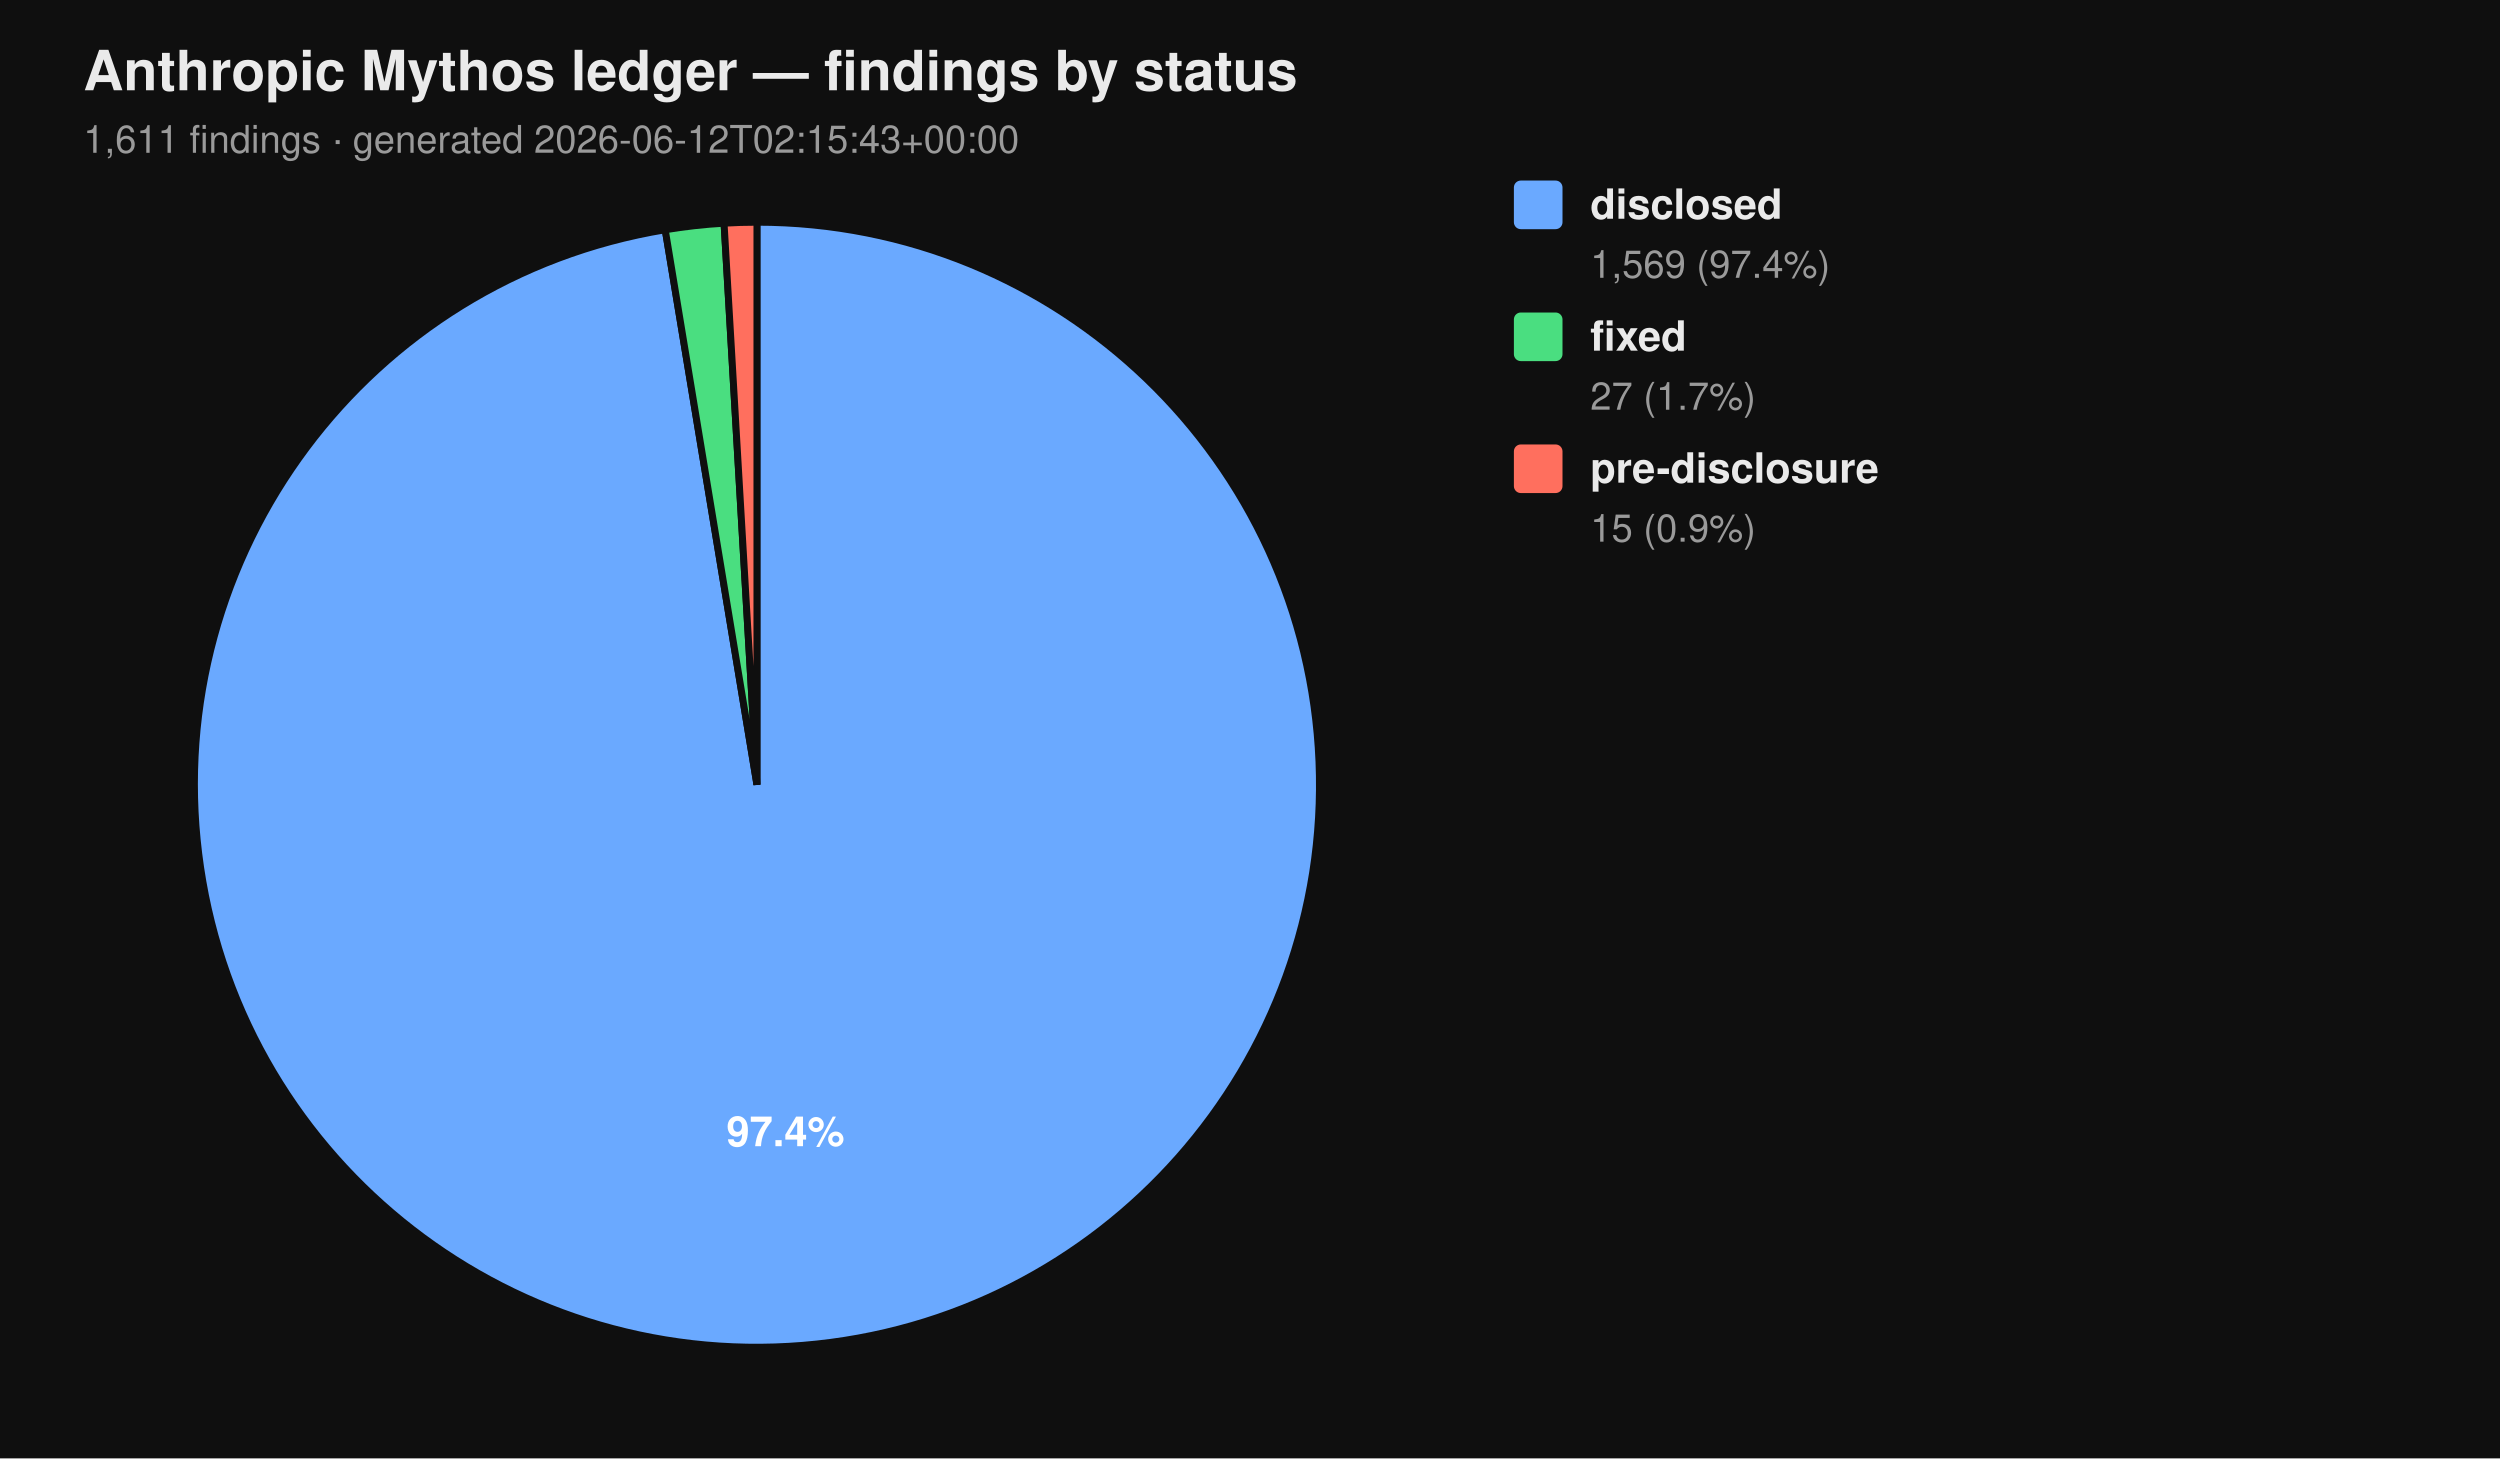
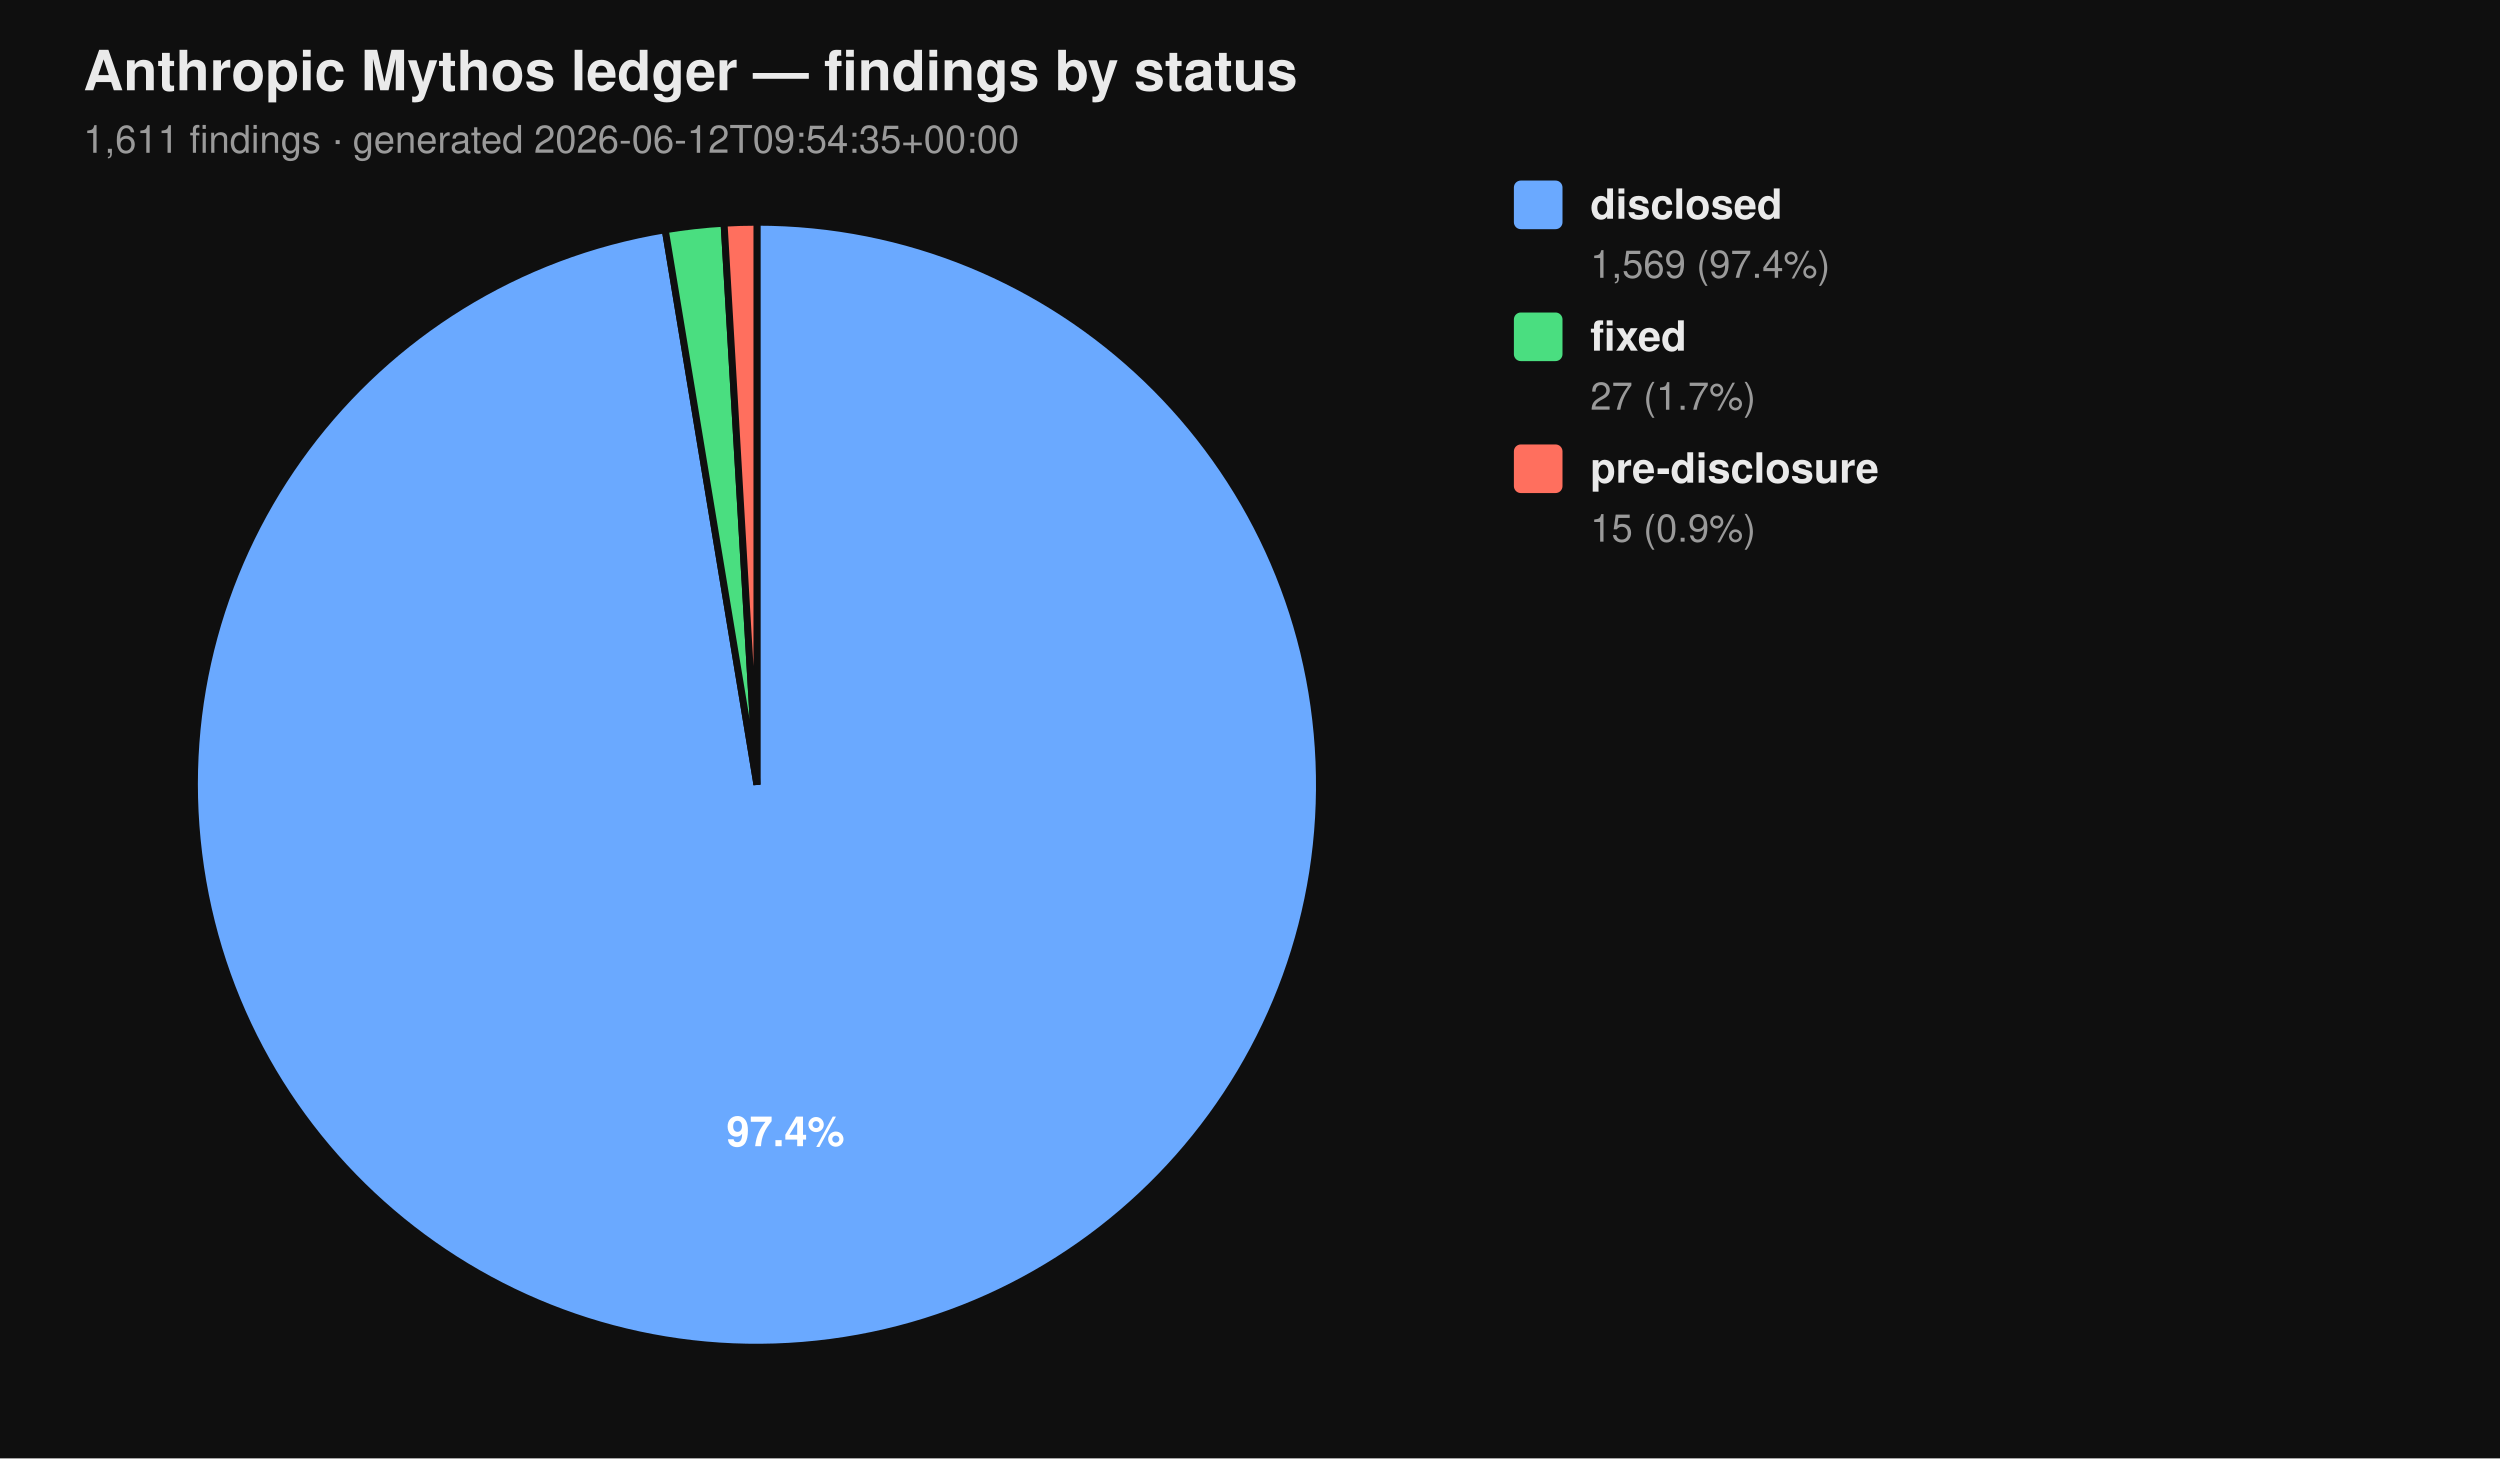
<svg xmlns="http://www.w3.org/2000/svg" viewBox="0 0 720 420" width="720" height="420" font-family="-apple-system, BlinkMacSystemFont, 'Segoe UI', Helvetica, Arial, sans-serif">
  <rect width="100%" height="100%" fill="#0f0f0f" />
  <text x="24" y="26" fill="#eaeaea" font-size="16" font-weight="700">Anthropic Mythos ledger — findings by status</text>
-   <text x="24" y="44" fill="#9a9a9a" font-size="11">1,611 findings  ·  generated 2026-06-12T02:15:43+00:00</text>
+   <text x="24" y="44" fill="#9a9a9a" font-size="11">1,611 findings  ·  generated 2026-06-12T09:54:35+00:00</text>
  <path d="M 218.00 226.00 L 218.00 64.00 A 162.00 162.00 0 1 1 191.58 66.17 Z" fill="#6aa9ff" stroke="#0f0f0f" stroke-width="2" />
  <path d="M 218.00 226.00 L 191.58 66.17 A 162.00 162.00 0 0 1 208.53 64.28 Z" fill="#4ade80" stroke="#0f0f0f" stroke-width="2" />
  <path d="M 218.00 226.00 L 208.53 64.28 A 162.00 162.00 0 0 1 218.00 64.00 Z" fill="#ff6f5e" stroke="#0f0f0f" stroke-width="2" />
  <text x="226.22" y="330.10" text-anchor="middle" fill="#ffffff" font-size="12" font-weight="700">97.4%</text>
  <rect x="436" y="52" width="14" height="14" rx="2" ry="2" fill="#6aa9ff" />
  <text x="458" y="63" fill="#eaeaea" font-size="12" font-weight="600">disclosed</text>
  <text x="458" y="80" fill="#9a9a9a" font-size="11">1,569 (97.4%)</text>
  <rect x="436" y="90" width="14" height="14" rx="2" ry="2" fill="#4ade80" />
  <text x="458" y="101" fill="#eaeaea" font-size="12" font-weight="600">fixed</text>
  <text x="458" y="118" fill="#9a9a9a" font-size="11">27 (1.7%)</text>
  <rect x="436" y="128" width="14" height="14" rx="2" ry="2" fill="#ff6f5e" />
  <text x="458" y="139" fill="#eaeaea" font-size="12" font-weight="600">pre-disclosure</text>
  <text x="458" y="156" fill="#9a9a9a" font-size="11">15 (0.9%)</text>
</svg>
